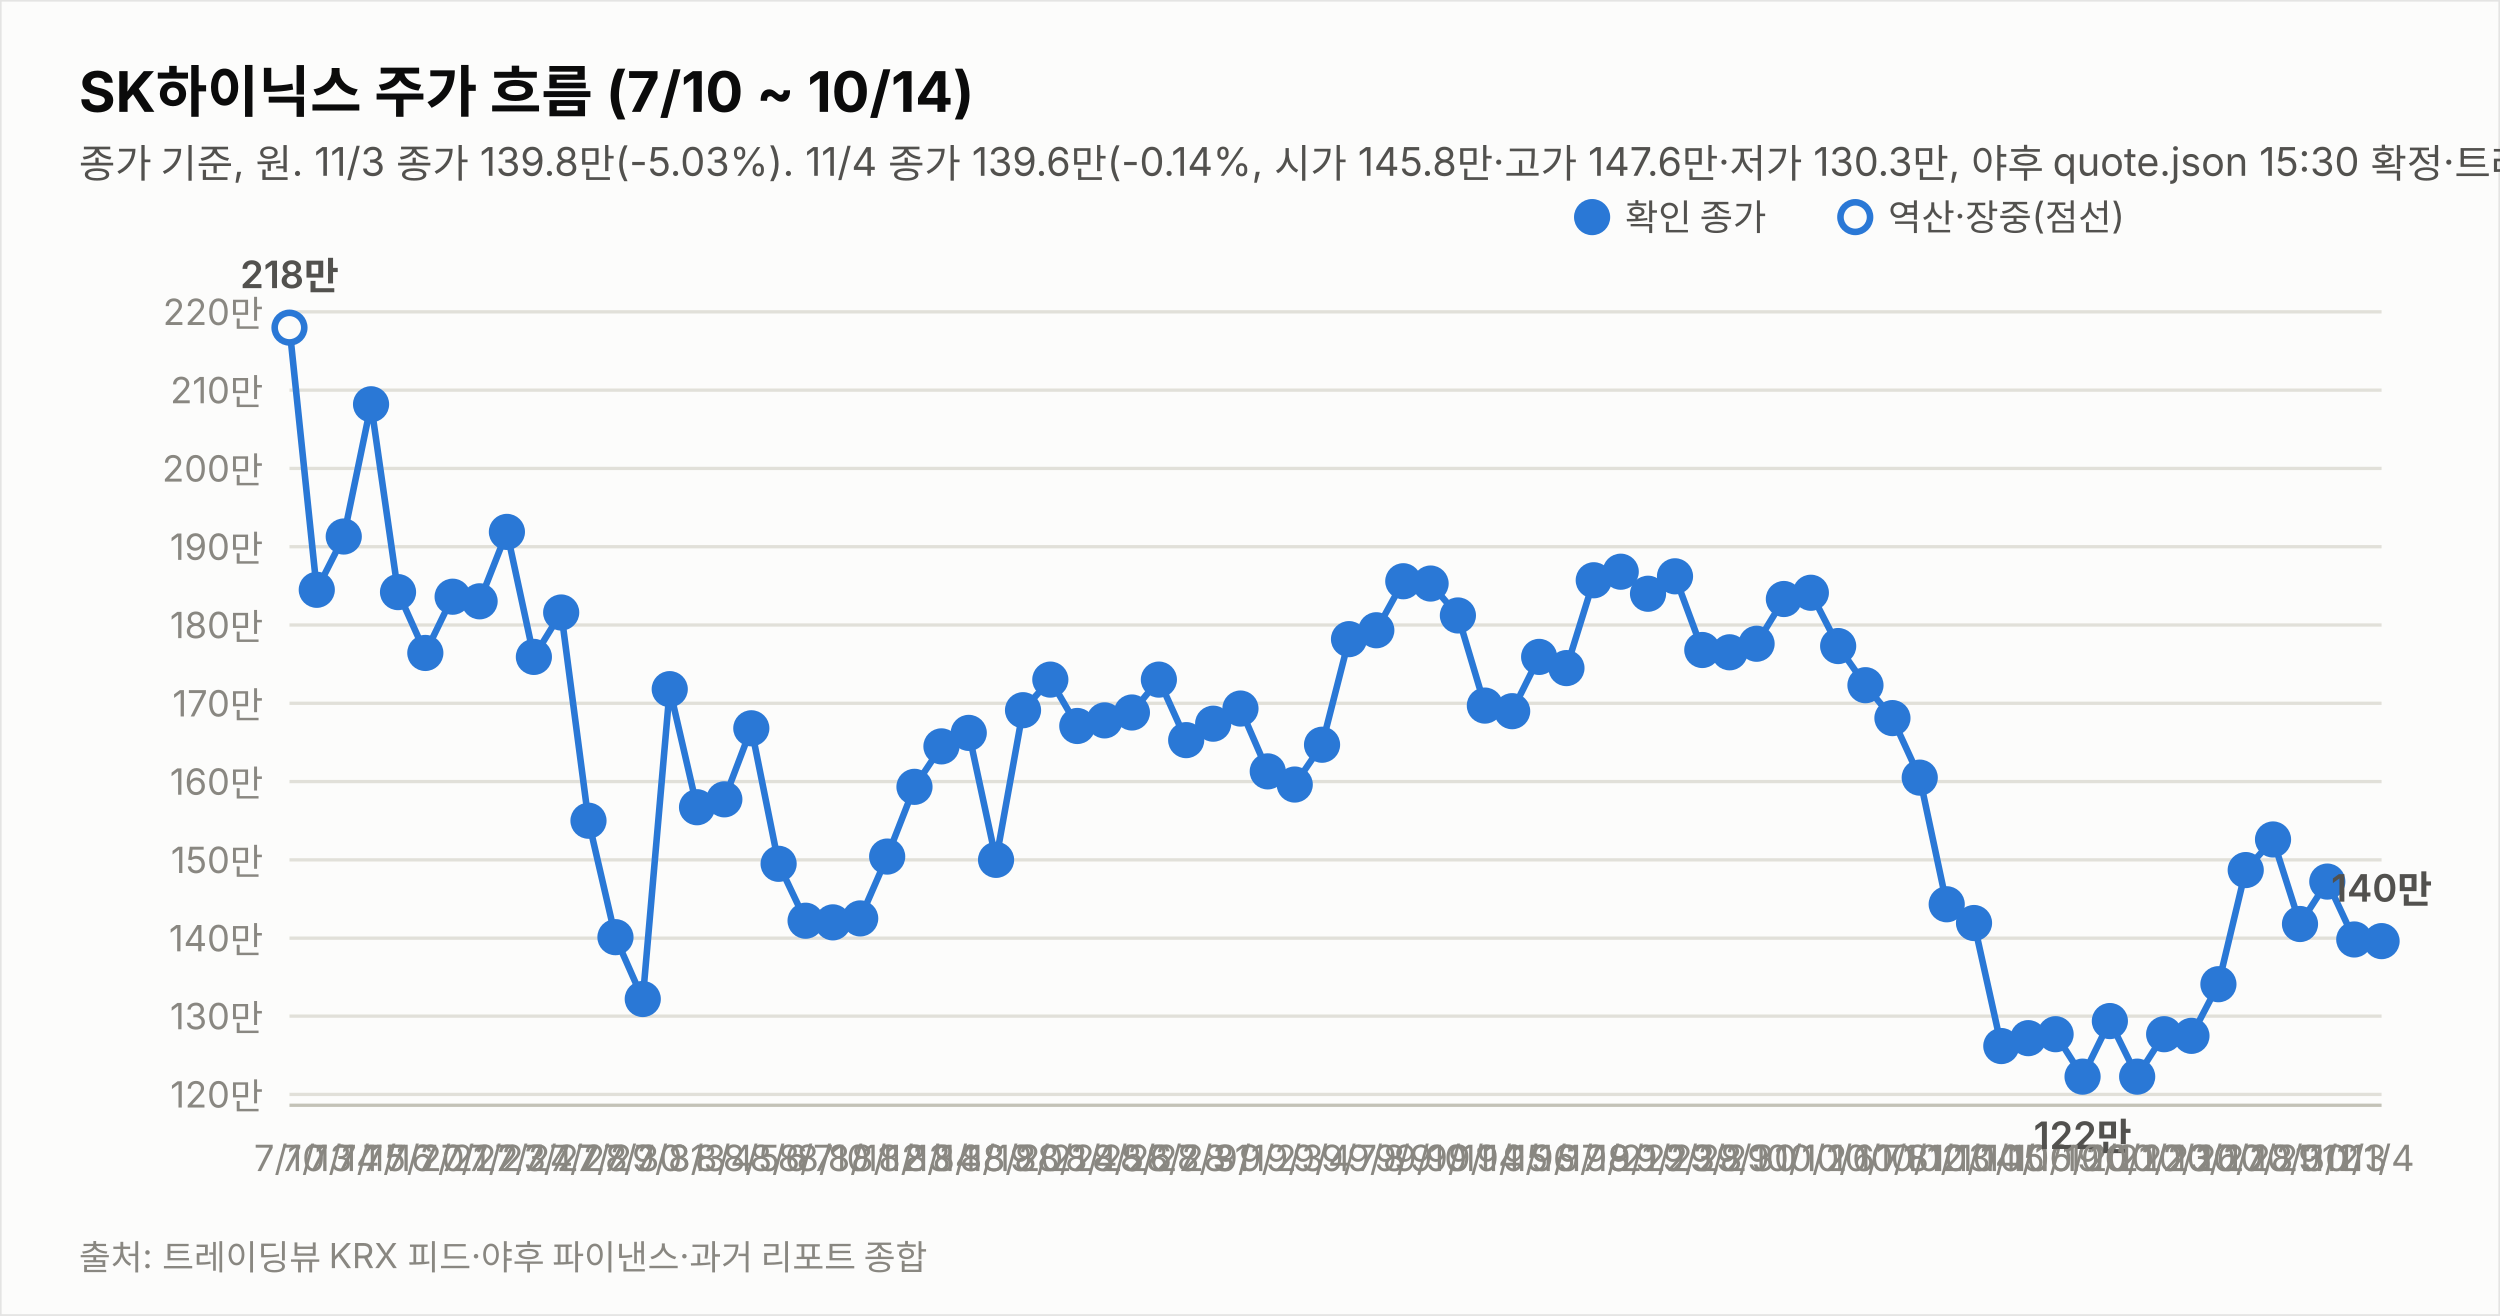
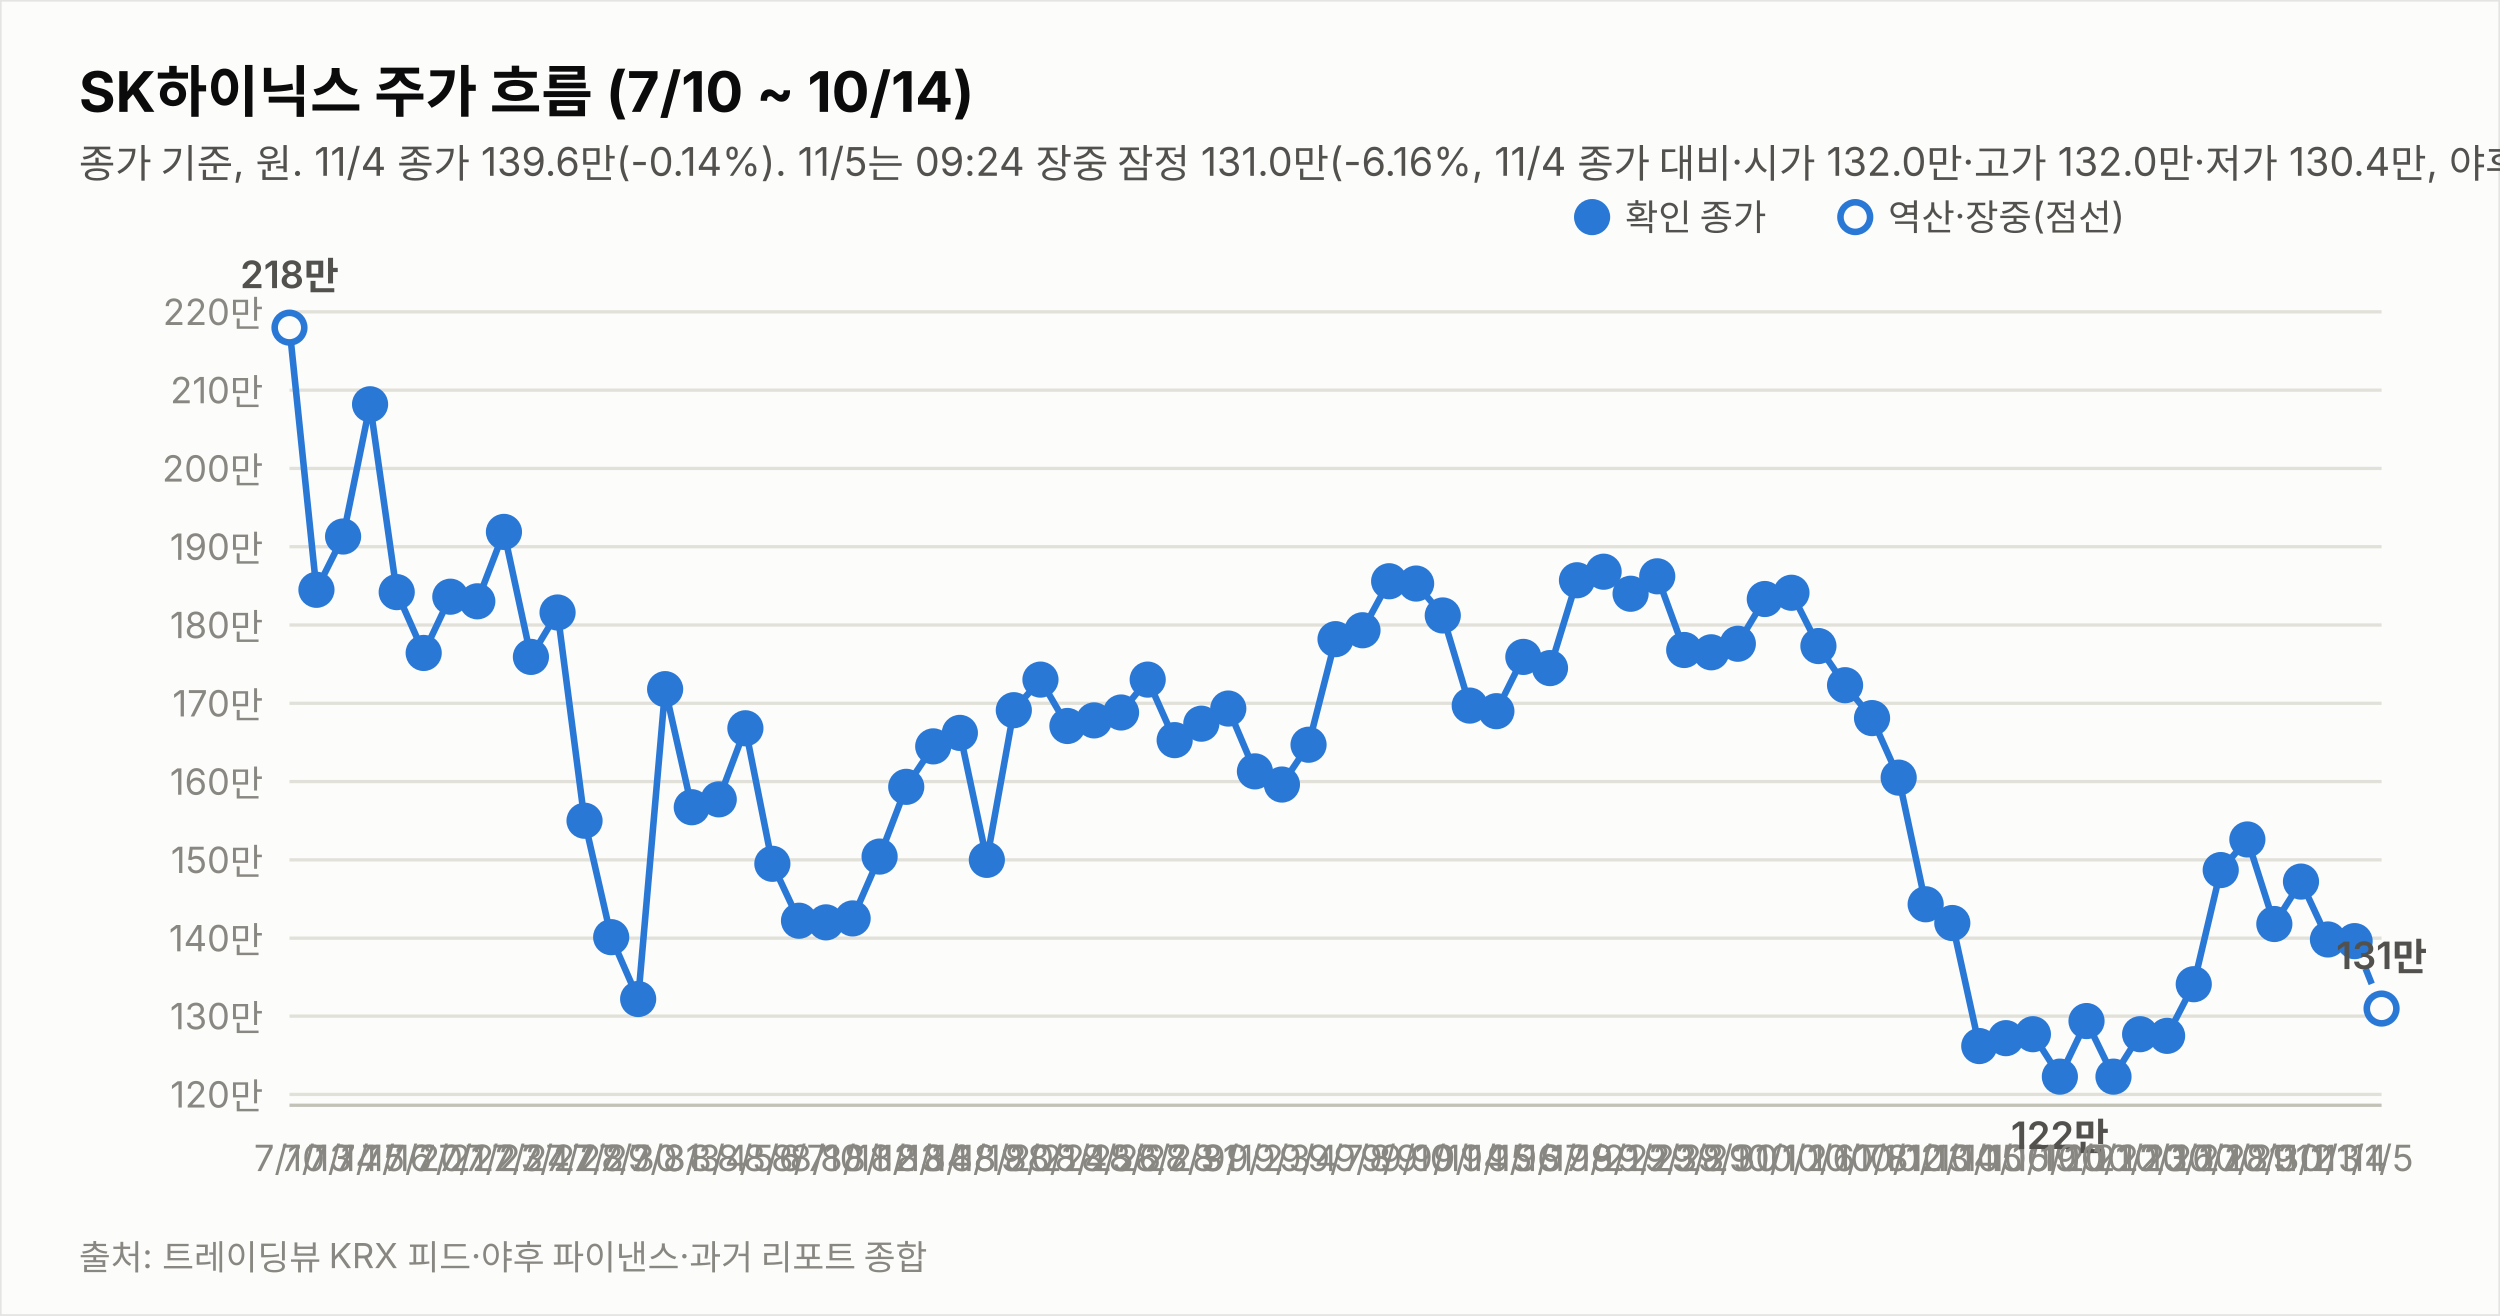
<svg xmlns="http://www.w3.org/2000/svg" width="760" height="400" viewBox="0 0 760 400" font-family="system-ui,-apple-system,&quot;Segoe UI&quot;,&quot;Malgun Gothic&quot;,&quot;Apple SD Gothic Neo&quot;,sans-serif">
  <rect width="760" height="400" fill="#fcfcfb" stroke="rgba(11,11,11,0.10)" />
  <text x="24" y="34" font-size="17" font-weight="700" fill="#0b0b0b">SK하이닉스 주가 흐름 (7/10 ~ 10/14)</text>
-   <text x="24" y="54" font-size="12" fill="#52514e">종가 기준, 원. 11/3 종가 139.8만(-5.03%). 11/4 종가 139.6만(-0.14%, 시가 145.8만·고가 147.6만·저가 130.3만, 야후 quote.json 15:30 확정·트레이딩뷰 일치). 지표는 11/4 종가 확정.</text>
+   <text x="24" y="54" font-size="12" fill="#52514e">종가 기준, 원. 11/4 종가 139.6만(-0.14%). 11/5는 09:24 장중 잠정 131.0만(-6.16%, 11/4 종가 대비·시가 132.0만·고가 132.0만·저가 130.4만, 야후 20분 지연 시세). 지표는 11/5 09:24 잠정.</text>
  <line x1="88" y1="332.7" x2="724" y2="332.7" stroke="#e1e0d9" stroke-width="1" />
  <text x="80" y="336.7" font-size="11" fill="#898781" text-anchor="end" style="font-variant-numeric:tabular-nums">120만</text>
  <line x1="88" y1="308.9" x2="724" y2="308.9" stroke="#e1e0d9" stroke-width="1" />
  <text x="80" y="312.9" font-size="11" fill="#898781" text-anchor="end" style="font-variant-numeric:tabular-nums">130만</text>
  <line x1="88" y1="285.2" x2="724" y2="285.2" stroke="#e1e0d9" stroke-width="1" />
  <text x="80" y="289.2" font-size="11" fill="#898781" text-anchor="end" style="font-variant-numeric:tabular-nums">140만</text>
  <line x1="88" y1="261.4" x2="724" y2="261.4" stroke="#e1e0d9" stroke-width="1" />
  <text x="80" y="265.4" font-size="11" fill="#898781" text-anchor="end" style="font-variant-numeric:tabular-nums">150만</text>
  <line x1="88" y1="237.6" x2="724" y2="237.6" stroke="#e1e0d9" stroke-width="1" />
  <text x="80" y="241.6" font-size="11" fill="#898781" text-anchor="end" style="font-variant-numeric:tabular-nums">160만</text>
  <line x1="88" y1="213.8" x2="724" y2="213.8" stroke="#e1e0d9" stroke-width="1" />
  <text x="80" y="217.8" font-size="11" fill="#898781" text-anchor="end" style="font-variant-numeric:tabular-nums">170만</text>
  <line x1="88" y1="190.0" x2="724" y2="190.0" stroke="#e1e0d9" stroke-width="1" />
  <text x="80" y="194.0" font-size="11" fill="#898781" text-anchor="end" style="font-variant-numeric:tabular-nums">180만</text>
  <line x1="88" y1="166.2" x2="724" y2="166.2" stroke="#e1e0d9" stroke-width="1" />
  <text x="80" y="170.2" font-size="11" fill="#898781" text-anchor="end" style="font-variant-numeric:tabular-nums">190만</text>
  <line x1="88" y1="142.4" x2="724" y2="142.4" stroke="#e1e0d9" stroke-width="1" />
  <text x="80" y="146.4" font-size="11" fill="#898781" text-anchor="end" style="font-variant-numeric:tabular-nums">200만</text>
  <line x1="88" y1="118.6" x2="724" y2="118.6" stroke="#e1e0d9" stroke-width="1" />
  <text x="80" y="122.6" font-size="11" fill="#898781" text-anchor="end" style="font-variant-numeric:tabular-nums">210만</text>
  <line x1="88" y1="94.8" x2="724" y2="94.8" stroke="#e1e0d9" stroke-width="1" />
  <text x="80" y="98.8" font-size="11" fill="#898781" text-anchor="end" style="font-variant-numeric:tabular-nums">220만</text>
  <line x1="88" y1="336" x2="724" y2="336" stroke="#c3c2b7" stroke-width="1" />
-   <path d="M88.0,99.6 L96.3,179.3 L104.5,163.1 L112.8,122.9 L121.0,180.0 L129.3,198.5 L137.6,181.4 L145.8,182.8 L154.1,161.7 L162.3,199.7 L170.6,186.2 L178.9,249.5 L187.1,284.9 L195.4,303.7 L203.6,209.5 L211.9,245.4 L220.2,243.0 L228.4,221.4 L236.7,262.6 L244.9,279.9 L253.2,280.4 L261.5,279.2 L269.7,260.4 L278.0,239.2 L286.2,226.9 L294.5,222.8 L302.8,261.4 L311.0,215.9 L319.3,206.6 L327.5,220.7 L335.8,219.0 L344.1,216.6 L352.3,206.6 L360.6,225.0 L368.8,220.0 L377.1,215.4 L385.4,234.5 L393.6,238.5 L401.9,226.4 L410.1,194.3 L418.4,191.6 L426.6,176.7 L434.9,177.4 L443.2,187.1 L451.4,214.5 L459.7,216.2 L467.9,199.7 L476.2,203.1 L484.5,176.4 L492.7,173.8 L501.0,180.5 L509.2,175.2 L517.5,197.6 L525.8,198.3 L534.0,195.7 L542.3,182.1 L550.5,180.2 L558.8,196.4 L567.1,208.3 L575.3,218.3 L583.6,236.4 L591.8,274.9 L600.1,280.6 L608.4,318.0 L616.6,315.6 L624.9,314.4 L633.1,327.3 L641.4,310.4 L649.7,327.3 L657.9,314.4 L666.2,314.9 L674.4,299.2 L682.7,264.5 L691.0,255.2 L699.2,280.9 L707.5,268.0 L715.7,285.6 L724.0,286.1" fill="none" stroke="#2a78d6" stroke-width="2" />
+   <path d="M88.0,99.6 L96.2,179.3 L104.3,163.1 L112.5,122.9 L120.6,180.0 L128.8,198.5 L136.9,181.4 L145.1,182.8 L153.2,161.7 L161.4,199.7 L169.5,186.2 L177.7,249.5 L185.8,284.9 L194.0,303.7 L202.2,209.5 L210.3,245.4 L218.5,243.0 L226.6,221.4 L234.8,262.6 L242.9,279.9 L251.1,280.4 L259.2,279.2 L267.4,260.4 L275.5,239.2 L283.7,226.9 L291.8,222.8 L300.0,261.4 L308.2,215.9 L316.3,206.6 L324.5,220.7 L332.6,219.0 L340.8,216.6 L348.9,206.6 L357.1,225.0 L365.2,220.0 L373.4,215.4 L381.5,234.5 L389.7,238.5 L397.8,226.4 L406.0,194.3 L414.2,191.6 L422.3,176.7 L430.5,177.4 L438.6,187.1 L446.8,214.5 L454.9,216.2 L463.1,199.7 L471.2,203.1 L479.4,176.4 L487.5,173.8 L495.7,180.5 L503.8,175.2 L512.0,197.6 L520.2,198.3 L528.3,195.7 L536.5,182.1 L544.6,180.2 L552.8,196.4 L560.9,208.3 L569.1,218.3 L577.2,236.4 L585.4,274.9 L593.5,280.6 L601.7,318.0 L609.8,315.6 L618.0,314.4 L626.2,327.3 L634.3,310.4 L642.5,327.3 L650.6,314.4 L658.8,314.9 L666.9,299.2 L675.1,264.5 L683.2,255.2 L691.4,280.9 L699.5,268.0 L707.7,285.6 L715.8,286.1" fill="none" stroke="#2a78d6" stroke-width="2" />
+   <path d="M715.8,286.1 L724.0,306.6" fill="none" stroke="#2a78d6" stroke-width="2" stroke-dasharray="5 4" />
  <circle cx="88.0" cy="99.6" r="4.5" fill="#fcfcfb" stroke="#2a78d6" stroke-width="2" />
  <text x="88.0" y="356" font-size="11" fill="#898781" text-anchor="middle">7/10</text>
  <text x="88.0" y="87.6" font-size="11.5" font-weight="600" fill="#52514e" text-anchor="middle" style="font-variant-numeric:tabular-nums">218만</text>
-   <circle cx="96.3" cy="179.3" r="4.5" fill="#2a78d6" stroke="#2a78d6" stroke-width="2" />
-   <text x="96.3" y="356" font-size="11" fill="#898781" text-anchor="middle">7/13</text>
-   <circle cx="104.5" cy="163.1" r="4.5" fill="#2a78d6" stroke="#2a78d6" stroke-width="2" />
-   <text x="104.5" y="356" font-size="11" fill="#898781" text-anchor="middle">7/14</text>
-   <circle cx="112.8" cy="122.9" r="4.5" fill="#2a78d6" stroke="#2a78d6" stroke-width="2" />
-   <text x="112.8" y="356" font-size="11" fill="#898781" text-anchor="middle">7/15</text>
-   <circle cx="121.0" cy="180.0" r="4.5" fill="#2a78d6" stroke="#2a78d6" stroke-width="2" />
-   <text x="121.0" y="356" font-size="11" fill="#898781" text-anchor="middle">7/16</text>
-   <circle cx="129.3" cy="198.5" r="4.5" fill="#2a78d6" stroke="#2a78d6" stroke-width="2" />
-   <text x="129.3" y="356" font-size="11" fill="#898781" text-anchor="middle">7/20</text>
-   <circle cx="137.6" cy="181.4" r="4.5" fill="#2a78d6" stroke="#2a78d6" stroke-width="2" />
-   <text x="137.6" y="356" font-size="11" fill="#898781" text-anchor="middle">7/21</text>
-   <circle cx="145.8" cy="182.8" r="4.5" fill="#2a78d6" stroke="#2a78d6" stroke-width="2" />
-   <text x="145.8" y="356" font-size="11" fill="#898781" text-anchor="middle">7/22</text>
-   <circle cx="154.1" cy="161.7" r="4.5" fill="#2a78d6" stroke="#2a78d6" stroke-width="2" />
-   <text x="154.1" y="356" font-size="11" fill="#898781" text-anchor="middle">7/23</text>
-   <circle cx="162.3" cy="199.7" r="4.5" fill="#2a78d6" stroke="#2a78d6" stroke-width="2" />
-   <text x="162.3" y="356" font-size="11" fill="#898781" text-anchor="middle">7/24</text>
-   <circle cx="170.6" cy="186.2" r="4.5" fill="#2a78d6" stroke="#2a78d6" stroke-width="2" />
-   <text x="170.6" y="356" font-size="11" fill="#898781" text-anchor="middle">7/27</text>
-   <circle cx="178.9" cy="249.5" r="4.5" fill="#2a78d6" stroke="#2a78d6" stroke-width="2" />
-   <text x="178.9" y="356" font-size="11" fill="#898781" text-anchor="middle">7/28</text>
-   <circle cx="187.1" cy="284.9" r="4.5" fill="#2a78d6" stroke="#2a78d6" stroke-width="2" />
-   <text x="187.1" y="356" font-size="11" fill="#898781" text-anchor="middle">7/29</text>
-   <circle cx="195.4" cy="303.7" r="4.5" fill="#2a78d6" stroke="#2a78d6" stroke-width="2" />
-   <text x="195.4" y="356" font-size="11" fill="#898781" text-anchor="middle">7/30</text>
-   <circle cx="203.6" cy="209.5" r="4.5" fill="#2a78d6" stroke="#2a78d6" stroke-width="2" />
-   <text x="203.6" y="356" font-size="11" fill="#898781" text-anchor="middle">7/31</text>
-   <circle cx="211.9" cy="245.4" r="4.5" fill="#2a78d6" stroke="#2a78d6" stroke-width="2" />
-   <text x="211.9" y="356" font-size="11" fill="#898781" text-anchor="middle">8/3</text>
-   <circle cx="220.2" cy="243.0" r="4.5" fill="#2a78d6" stroke="#2a78d6" stroke-width="2" />
-   <text x="220.2" y="356" font-size="11" fill="#898781" text-anchor="middle">8/4</text>
-   <circle cx="228.4" cy="221.4" r="4.5" fill="#2a78d6" stroke="#2a78d6" stroke-width="2" />
-   <text x="228.4" y="356" font-size="11" fill="#898781" text-anchor="middle">8/5</text>
-   <circle cx="236.7" cy="262.6" r="4.5" fill="#2a78d6" stroke="#2a78d6" stroke-width="2" />
-   <text x="236.7" y="356" font-size="11" fill="#898781" text-anchor="middle">8/6</text>
-   <circle cx="244.9" cy="279.9" r="4.5" fill="#2a78d6" stroke="#2a78d6" stroke-width="2" />
-   <text x="244.9" y="356" font-size="11" fill="#898781" text-anchor="middle">8/7</text>
-   <circle cx="253.2" cy="280.4" r="4.5" fill="#2a78d6" stroke="#2a78d6" stroke-width="2" />
-   <text x="253.2" y="356" font-size="11" fill="#898781" text-anchor="middle">8/10</text>
-   <circle cx="261.5" cy="279.2" r="4.5" fill="#2a78d6" stroke="#2a78d6" stroke-width="2" />
-   <text x="261.5" y="356" font-size="11" fill="#898781" text-anchor="middle">8/11</text>
-   <circle cx="269.7" cy="260.4" r="4.5" fill="#2a78d6" stroke="#2a78d6" stroke-width="2" />
-   <text x="269.7" y="356" font-size="11" fill="#898781" text-anchor="middle">8/12</text>
-   <circle cx="278.0" cy="239.2" r="4.5" fill="#2a78d6" stroke="#2a78d6" stroke-width="2" />
-   <text x="278.0" y="356" font-size="11" fill="#898781" text-anchor="middle">8/13</text>
-   <circle cx="286.2" cy="226.9" r="4.5" fill="#2a78d6" stroke="#2a78d6" stroke-width="2" />
-   <text x="286.2" y="356" font-size="11" fill="#898781" text-anchor="middle">8/14</text>
-   <circle cx="294.5" cy="222.8" r="4.5" fill="#2a78d6" stroke="#2a78d6" stroke-width="2" />
-   <text x="294.5" y="356" font-size="11" fill="#898781" text-anchor="middle">8/18</text>
-   <circle cx="302.8" cy="261.4" r="4.5" fill="#2a78d6" stroke="#2a78d6" stroke-width="2" />
-   <text x="302.8" y="356" font-size="11" fill="#898781" text-anchor="middle">8/19</text>
-   <circle cx="311.0" cy="215.9" r="4.5" fill="#2a78d6" stroke="#2a78d6" stroke-width="2" />
-   <text x="311.0" y="356" font-size="11" fill="#898781" text-anchor="middle">8/20</text>
-   <circle cx="319.3" cy="206.6" r="4.5" fill="#2a78d6" stroke="#2a78d6" stroke-width="2" />
-   <text x="319.3" y="356" font-size="11" fill="#898781" text-anchor="middle">8/21</text>
-   <circle cx="327.5" cy="220.7" r="4.5" fill="#2a78d6" stroke="#2a78d6" stroke-width="2" />
-   <text x="327.5" y="356" font-size="11" fill="#898781" text-anchor="middle">8/24</text>
-   <circle cx="335.8" cy="219.0" r="4.5" fill="#2a78d6" stroke="#2a78d6" stroke-width="2" />
-   <text x="335.8" y="356" font-size="11" fill="#898781" text-anchor="middle">8/25</text>
-   <circle cx="344.1" cy="216.6" r="4.5" fill="#2a78d6" stroke="#2a78d6" stroke-width="2" />
-   <text x="344.1" y="356" font-size="11" fill="#898781" text-anchor="middle">8/26</text>
-   <circle cx="352.3" cy="206.6" r="4.5" fill="#2a78d6" stroke="#2a78d6" stroke-width="2" />
-   <text x="352.3" y="356" font-size="11" fill="#898781" text-anchor="middle">8/27</text>
-   <circle cx="360.6" cy="225.0" r="4.5" fill="#2a78d6" stroke="#2a78d6" stroke-width="2" />
-   <text x="360.6" y="356" font-size="11" fill="#898781" text-anchor="middle">8/28</text>
-   <circle cx="368.8" cy="220.0" r="4.5" fill="#2a78d6" stroke="#2a78d6" stroke-width="2" />
-   <text x="368.8" y="356" font-size="11" fill="#898781" text-anchor="middle">8/31</text>
-   <circle cx="377.1" cy="215.4" r="4.5" fill="#2a78d6" stroke="#2a78d6" stroke-width="2" />
-   <text x="377.1" y="356" font-size="11" fill="#898781" text-anchor="middle">9/1</text>
-   <circle cx="385.4" cy="234.5" r="4.5" fill="#2a78d6" stroke="#2a78d6" stroke-width="2" />
-   <text x="385.4" y="356" font-size="11" fill="#898781" text-anchor="middle">9/2</text>
-   <circle cx="393.6" cy="238.5" r="4.5" fill="#2a78d6" stroke="#2a78d6" stroke-width="2" />
-   <text x="393.6" y="356" font-size="11" fill="#898781" text-anchor="middle">9/3</text>
-   <circle cx="401.9" cy="226.4" r="4.5" fill="#2a78d6" stroke="#2a78d6" stroke-width="2" />
-   <text x="401.9" y="356" font-size="11" fill="#898781" text-anchor="middle">9/4</text>
-   <circle cx="410.1" cy="194.3" r="4.5" fill="#2a78d6" stroke="#2a78d6" stroke-width="2" />
-   <text x="410.1" y="356" font-size="11" fill="#898781" text-anchor="middle">9/7</text>
-   <circle cx="418.4" cy="191.6" r="4.5" fill="#2a78d6" stroke="#2a78d6" stroke-width="2" />
-   <text x="418.4" y="356" font-size="11" fill="#898781" text-anchor="middle">9/8</text>
-   <circle cx="426.6" cy="176.7" r="4.5" fill="#2a78d6" stroke="#2a78d6" stroke-width="2" />
-   <text x="426.6" y="356" font-size="11" fill="#898781" text-anchor="middle">9/9</text>
-   <circle cx="434.9" cy="177.4" r="4.5" fill="#2a78d6" stroke="#2a78d6" stroke-width="2" />
-   <text x="434.9" y="356" font-size="11" fill="#898781" text-anchor="middle">9/10</text>
-   <circle cx="443.2" cy="187.1" r="4.5" fill="#2a78d6" stroke="#2a78d6" stroke-width="2" />
-   <text x="443.2" y="356" font-size="11" fill="#898781" text-anchor="middle">9/11</text>
-   <circle cx="451.4" cy="214.5" r="4.5" fill="#2a78d6" stroke="#2a78d6" stroke-width="2" />
-   <text x="451.4" y="356" font-size="11" fill="#898781" text-anchor="middle">9/14</text>
-   <circle cx="459.7" cy="216.2" r="4.5" fill="#2a78d6" stroke="#2a78d6" stroke-width="2" />
-   <text x="459.7" y="356" font-size="11" fill="#898781" text-anchor="middle">9/15</text>
-   <circle cx="467.9" cy="199.7" r="4.5" fill="#2a78d6" stroke="#2a78d6" stroke-width="2" />
-   <text x="467.9" y="356" font-size="11" fill="#898781" text-anchor="middle">9/16</text>
-   <circle cx="476.2" cy="203.1" r="4.5" fill="#2a78d6" stroke="#2a78d6" stroke-width="2" />
-   <text x="476.2" y="356" font-size="11" fill="#898781" text-anchor="middle">9/17</text>
-   <circle cx="484.5" cy="176.4" r="4.5" fill="#2a78d6" stroke="#2a78d6" stroke-width="2" />
-   <text x="484.5" y="356" font-size="11" fill="#898781" text-anchor="middle">9/18</text>
-   <circle cx="492.7" cy="173.8" r="4.5" fill="#2a78d6" stroke="#2a78d6" stroke-width="2" />
-   <text x="492.7" y="356" font-size="11" fill="#898781" text-anchor="middle">9/21</text>
-   <circle cx="501.0" cy="180.5" r="4.5" fill="#2a78d6" stroke="#2a78d6" stroke-width="2" />
-   <text x="501.0" y="356" font-size="11" fill="#898781" text-anchor="middle">9/22</text>
-   <circle cx="509.2" cy="175.2" r="4.5" fill="#2a78d6" stroke="#2a78d6" stroke-width="2" />
-   <text x="509.2" y="356" font-size="11" fill="#898781" text-anchor="middle">9/23</text>
-   <circle cx="517.5" cy="197.6" r="4.5" fill="#2a78d6" stroke="#2a78d6" stroke-width="2" />
-   <text x="517.5" y="356" font-size="11" fill="#898781" text-anchor="middle">9/28</text>
-   <circle cx="525.8" cy="198.3" r="4.5" fill="#2a78d6" stroke="#2a78d6" stroke-width="2" />
-   <text x="525.8" y="356" font-size="11" fill="#898781" text-anchor="middle">9/29</text>
-   <circle cx="534.0" cy="195.7" r="4.5" fill="#2a78d6" stroke="#2a78d6" stroke-width="2" />
-   <text x="534.0" y="356" font-size="11" fill="#898781" text-anchor="middle">9/30</text>
-   <circle cx="542.3" cy="182.1" r="4.5" fill="#2a78d6" stroke="#2a78d6" stroke-width="2" />
-   <text x="542.3" y="356" font-size="11" fill="#898781" text-anchor="middle">10/1</text>
-   <circle cx="550.5" cy="180.2" r="4.5" fill="#2a78d6" stroke="#2a78d6" stroke-width="2" />
-   <text x="550.5" y="356" font-size="11" fill="#898781" text-anchor="middle">10/2</text>
-   <circle cx="558.8" cy="196.4" r="4.5" fill="#2a78d6" stroke="#2a78d6" stroke-width="2" />
-   <text x="558.8" y="356" font-size="11" fill="#898781" text-anchor="middle">10/6</text>
-   <circle cx="567.1" cy="208.3" r="4.5" fill="#2a78d6" stroke="#2a78d6" stroke-width="2" />
-   <text x="567.1" y="356" font-size="11" fill="#898781" text-anchor="middle">10/7</text>
-   <circle cx="575.3" cy="218.3" r="4.5" fill="#2a78d6" stroke="#2a78d6" stroke-width="2" />
-   <text x="575.3" y="356" font-size="11" fill="#898781" text-anchor="middle">10/8</text>
-   <circle cx="583.6" cy="236.4" r="4.5" fill="#2a78d6" stroke="#2a78d6" stroke-width="2" />
-   <text x="583.6" y="356" font-size="11" fill="#898781" text-anchor="middle">10/12</text>
-   <circle cx="591.8" cy="274.9" r="4.5" fill="#2a78d6" stroke="#2a78d6" stroke-width="2" />
-   <text x="591.8" y="356" font-size="11" fill="#898781" text-anchor="middle">10/13</text>
-   <circle cx="600.1" cy="280.6" r="4.5" fill="#2a78d6" stroke="#2a78d6" stroke-width="2" />
-   <text x="600.1" y="356" font-size="11" fill="#898781" text-anchor="middle">10/14</text>
-   <circle cx="608.4" cy="318.0" r="4.5" fill="#2a78d6" stroke="#2a78d6" stroke-width="2" />
-   <text x="608.4" y="356" font-size="11" fill="#898781" text-anchor="middle">10/15</text>
-   <circle cx="616.6" cy="315.6" r="4.5" fill="#2a78d6" stroke="#2a78d6" stroke-width="2" />
-   <text x="616.6" y="356" font-size="11" fill="#898781" text-anchor="middle">10/16</text>
-   <circle cx="624.9" cy="314.4" r="4.5" fill="#2a78d6" stroke="#2a78d6" stroke-width="2" />
-   <text x="624.9" y="356" font-size="11" fill="#898781" text-anchor="middle">10/19</text>
-   <circle cx="633.1" cy="327.3" r="4.5" fill="#2a78d6" stroke="#2a78d6" stroke-width="2" />
-   <text x="633.1" y="356" font-size="11" fill="#898781" text-anchor="middle">10/20</text>
-   <text x="633.1" y="349.3" font-size="11.5" font-weight="600" fill="#52514e" text-anchor="middle" style="font-variant-numeric:tabular-nums">122만</text>
-   <circle cx="641.4" cy="310.4" r="4.5" fill="#2a78d6" stroke="#2a78d6" stroke-width="2" />
-   <text x="641.4" y="356" font-size="11" fill="#898781" text-anchor="middle">10/21</text>
-   <circle cx="649.7" cy="327.3" r="4.5" fill="#2a78d6" stroke="#2a78d6" stroke-width="2" />
-   <text x="649.7" y="356" font-size="11" fill="#898781" text-anchor="middle">10/22</text>
-   <circle cx="657.9" cy="314.4" r="4.5" fill="#2a78d6" stroke="#2a78d6" stroke-width="2" />
-   <text x="657.9" y="356" font-size="11" fill="#898781" text-anchor="middle">10/23</text>
-   <circle cx="666.2" cy="314.9" r="4.5" fill="#2a78d6" stroke="#2a78d6" stroke-width="2" />
-   <text x="666.2" y="356" font-size="11" fill="#898781" text-anchor="middle">10/26</text>
-   <circle cx="674.4" cy="299.2" r="4.5" fill="#2a78d6" stroke="#2a78d6" stroke-width="2" />
-   <text x="674.4" y="356" font-size="11" fill="#898781" text-anchor="middle">10/27</text>
-   <circle cx="682.7" cy="264.5" r="4.5" fill="#2a78d6" stroke="#2a78d6" stroke-width="2" />
-   <text x="682.7" y="356" font-size="11" fill="#898781" text-anchor="middle">10/28</text>
-   <circle cx="691.0" cy="255.2" r="4.5" fill="#2a78d6" stroke="#2a78d6" stroke-width="2" />
-   <text x="691.0" y="356" font-size="11" fill="#898781" text-anchor="middle">10/29</text>
-   <circle cx="699.2" cy="280.9" r="4.5" fill="#2a78d6" stroke="#2a78d6" stroke-width="2" />
-   <text x="699.2" y="356" font-size="11" fill="#898781" text-anchor="middle">10/30</text>
-   <circle cx="707.5" cy="268.0" r="4.5" fill="#2a78d6" stroke="#2a78d6" stroke-width="2" />
-   <text x="707.5" y="356" font-size="11" fill="#898781" text-anchor="middle">11/2</text>
-   <circle cx="715.7" cy="285.6" r="4.5" fill="#2a78d6" stroke="#2a78d6" stroke-width="2" />
-   <text x="715.7" y="356" font-size="11" fill="#898781" text-anchor="middle">11/3</text>
-   <circle cx="724.0" cy="286.1" r="4.5" fill="#2a78d6" stroke="#2a78d6" stroke-width="2" />
-   <text x="724.0" y="356" font-size="11" fill="#898781" text-anchor="middle">11/4</text>
-   <text x="724.0" y="274.1" font-size="11.5" font-weight="600" fill="#52514e" text-anchor="middle" style="font-variant-numeric:tabular-nums">140만</text>
+   <circle cx="96.2" cy="179.3" r="4.5" fill="#2a78d6" stroke="#2a78d6" stroke-width="2" />
+   <text x="96.2" y="356" font-size="11" fill="#898781" text-anchor="middle">7/13</text>
+   <circle cx="104.3" cy="163.1" r="4.5" fill="#2a78d6" stroke="#2a78d6" stroke-width="2" />
+   <text x="104.3" y="356" font-size="11" fill="#898781" text-anchor="middle">7/14</text>
+   <circle cx="112.5" cy="122.9" r="4.5" fill="#2a78d6" stroke="#2a78d6" stroke-width="2" />
+   <text x="112.5" y="356" font-size="11" fill="#898781" text-anchor="middle">7/15</text>
+   <circle cx="120.6" cy="180.0" r="4.5" fill="#2a78d6" stroke="#2a78d6" stroke-width="2" />
+   <text x="120.6" y="356" font-size="11" fill="#898781" text-anchor="middle">7/16</text>
+   <circle cx="128.8" cy="198.5" r="4.5" fill="#2a78d6" stroke="#2a78d6" stroke-width="2" />
+   <text x="128.8" y="356" font-size="11" fill="#898781" text-anchor="middle">7/20</text>
+   <circle cx="136.9" cy="181.4" r="4.5" fill="#2a78d6" stroke="#2a78d6" stroke-width="2" />
+   <text x="136.9" y="356" font-size="11" fill="#898781" text-anchor="middle">7/21</text>
+   <circle cx="145.1" cy="182.8" r="4.5" fill="#2a78d6" stroke="#2a78d6" stroke-width="2" />
+   <text x="145.1" y="356" font-size="11" fill="#898781" text-anchor="middle">7/22</text>
+   <circle cx="153.2" cy="161.7" r="4.5" fill="#2a78d6" stroke="#2a78d6" stroke-width="2" />
+   <text x="153.2" y="356" font-size="11" fill="#898781" text-anchor="middle">7/23</text>
+   <circle cx="161.4" cy="199.7" r="4.5" fill="#2a78d6" stroke="#2a78d6" stroke-width="2" />
+   <text x="161.4" y="356" font-size="11" fill="#898781" text-anchor="middle">7/24</text>
+   <circle cx="169.5" cy="186.2" r="4.5" fill="#2a78d6" stroke="#2a78d6" stroke-width="2" />
+   <text x="169.5" y="356" font-size="11" fill="#898781" text-anchor="middle">7/27</text>
+   <circle cx="177.7" cy="249.5" r="4.5" fill="#2a78d6" stroke="#2a78d6" stroke-width="2" />
+   <text x="177.7" y="356" font-size="11" fill="#898781" text-anchor="middle">7/28</text>
+   <circle cx="185.8" cy="284.9" r="4.5" fill="#2a78d6" stroke="#2a78d6" stroke-width="2" />
+   <text x="185.8" y="356" font-size="11" fill="#898781" text-anchor="middle">7/29</text>
+   <circle cx="194.0" cy="303.7" r="4.5" fill="#2a78d6" stroke="#2a78d6" stroke-width="2" />
+   <text x="194.0" y="356" font-size="11" fill="#898781" text-anchor="middle">7/30</text>
+   <circle cx="202.2" cy="209.5" r="4.5" fill="#2a78d6" stroke="#2a78d6" stroke-width="2" />
+   <text x="202.2" y="356" font-size="11" fill="#898781" text-anchor="middle">7/31</text>
+   <circle cx="210.3" cy="245.4" r="4.5" fill="#2a78d6" stroke="#2a78d6" stroke-width="2" />
+   <text x="210.3" y="356" font-size="11" fill="#898781" text-anchor="middle">8/3</text>
+   <circle cx="218.5" cy="243.0" r="4.5" fill="#2a78d6" stroke="#2a78d6" stroke-width="2" />
+   <text x="218.5" y="356" font-size="11" fill="#898781" text-anchor="middle">8/4</text>
+   <circle cx="226.6" cy="221.4" r="4.5" fill="#2a78d6" stroke="#2a78d6" stroke-width="2" />
+   <text x="226.6" y="356" font-size="11" fill="#898781" text-anchor="middle">8/5</text>
+   <circle cx="234.8" cy="262.6" r="4.5" fill="#2a78d6" stroke="#2a78d6" stroke-width="2" />
+   <text x="234.8" y="356" font-size="11" fill="#898781" text-anchor="middle">8/6</text>
+   <circle cx="242.9" cy="279.9" r="4.5" fill="#2a78d6" stroke="#2a78d6" stroke-width="2" />
+   <text x="242.9" y="356" font-size="11" fill="#898781" text-anchor="middle">8/7</text>
+   <circle cx="251.1" cy="280.4" r="4.5" fill="#2a78d6" stroke="#2a78d6" stroke-width="2" />
+   <text x="251.1" y="356" font-size="11" fill="#898781" text-anchor="middle">8/10</text>
+   <circle cx="259.2" cy="279.2" r="4.5" fill="#2a78d6" stroke="#2a78d6" stroke-width="2" />
+   <text x="259.2" y="356" font-size="11" fill="#898781" text-anchor="middle">8/11</text>
+   <circle cx="267.4" cy="260.4" r="4.5" fill="#2a78d6" stroke="#2a78d6" stroke-width="2" />
+   <text x="267.4" y="356" font-size="11" fill="#898781" text-anchor="middle">8/12</text>
+   <circle cx="275.5" cy="239.2" r="4.5" fill="#2a78d6" stroke="#2a78d6" stroke-width="2" />
+   <text x="275.5" y="356" font-size="11" fill="#898781" text-anchor="middle">8/13</text>
+   <circle cx="283.7" cy="226.9" r="4.5" fill="#2a78d6" stroke="#2a78d6" stroke-width="2" />
+   <text x="283.7" y="356" font-size="11" fill="#898781" text-anchor="middle">8/14</text>
+   <circle cx="291.8" cy="222.8" r="4.5" fill="#2a78d6" stroke="#2a78d6" stroke-width="2" />
+   <text x="291.8" y="356" font-size="11" fill="#898781" text-anchor="middle">8/18</text>
+   <circle cx="300.0" cy="261.4" r="4.5" fill="#2a78d6" stroke="#2a78d6" stroke-width="2" />
+   <text x="300.0" y="356" font-size="11" fill="#898781" text-anchor="middle">8/19</text>
+   <circle cx="308.2" cy="215.9" r="4.5" fill="#2a78d6" stroke="#2a78d6" stroke-width="2" />
+   <text x="308.2" y="356" font-size="11" fill="#898781" text-anchor="middle">8/20</text>
+   <circle cx="316.3" cy="206.6" r="4.5" fill="#2a78d6" stroke="#2a78d6" stroke-width="2" />
+   <text x="316.3" y="356" font-size="11" fill="#898781" text-anchor="middle">8/21</text>
+   <circle cx="324.5" cy="220.7" r="4.5" fill="#2a78d6" stroke="#2a78d6" stroke-width="2" />
+   <text x="324.5" y="356" font-size="11" fill="#898781" text-anchor="middle">8/24</text>
+   <circle cx="332.6" cy="219.0" r="4.5" fill="#2a78d6" stroke="#2a78d6" stroke-width="2" />
+   <text x="332.6" y="356" font-size="11" fill="#898781" text-anchor="middle">8/25</text>
+   <circle cx="340.8" cy="216.6" r="4.5" fill="#2a78d6" stroke="#2a78d6" stroke-width="2" />
+   <text x="340.8" y="356" font-size="11" fill="#898781" text-anchor="middle">8/26</text>
+   <circle cx="348.9" cy="206.6" r="4.5" fill="#2a78d6" stroke="#2a78d6" stroke-width="2" />
+   <text x="348.9" y="356" font-size="11" fill="#898781" text-anchor="middle">8/27</text>
+   <circle cx="357.1" cy="225.0" r="4.5" fill="#2a78d6" stroke="#2a78d6" stroke-width="2" />
+   <text x="357.1" y="356" font-size="11" fill="#898781" text-anchor="middle">8/28</text>
+   <circle cx="365.2" cy="220.0" r="4.5" fill="#2a78d6" stroke="#2a78d6" stroke-width="2" />
+   <text x="365.2" y="356" font-size="11" fill="#898781" text-anchor="middle">8/31</text>
+   <circle cx="373.4" cy="215.4" r="4.5" fill="#2a78d6" stroke="#2a78d6" stroke-width="2" />
+   <text x="373.4" y="356" font-size="11" fill="#898781" text-anchor="middle">9/1</text>
+   <circle cx="381.5" cy="234.5" r="4.5" fill="#2a78d6" stroke="#2a78d6" stroke-width="2" />
+   <text x="381.5" y="356" font-size="11" fill="#898781" text-anchor="middle">9/2</text>
+   <circle cx="389.7" cy="238.5" r="4.5" fill="#2a78d6" stroke="#2a78d6" stroke-width="2" />
+   <text x="389.7" y="356" font-size="11" fill="#898781" text-anchor="middle">9/3</text>
+   <circle cx="397.8" cy="226.4" r="4.5" fill="#2a78d6" stroke="#2a78d6" stroke-width="2" />
+   <text x="397.8" y="356" font-size="11" fill="#898781" text-anchor="middle">9/4</text>
+   <circle cx="406.0" cy="194.3" r="4.5" fill="#2a78d6" stroke="#2a78d6" stroke-width="2" />
+   <text x="406.0" y="356" font-size="11" fill="#898781" text-anchor="middle">9/7</text>
+   <circle cx="414.2" cy="191.6" r="4.5" fill="#2a78d6" stroke="#2a78d6" stroke-width="2" />
+   <text x="414.2" y="356" font-size="11" fill="#898781" text-anchor="middle">9/8</text>
+   <circle cx="422.3" cy="176.7" r="4.5" fill="#2a78d6" stroke="#2a78d6" stroke-width="2" />
+   <text x="422.3" y="356" font-size="11" fill="#898781" text-anchor="middle">9/9</text>
+   <circle cx="430.5" cy="177.4" r="4.5" fill="#2a78d6" stroke="#2a78d6" stroke-width="2" />
+   <text x="430.5" y="356" font-size="11" fill="#898781" text-anchor="middle">9/10</text>
+   <circle cx="438.6" cy="187.1" r="4.5" fill="#2a78d6" stroke="#2a78d6" stroke-width="2" />
+   <text x="438.6" y="356" font-size="11" fill="#898781" text-anchor="middle">9/11</text>
+   <circle cx="446.8" cy="214.5" r="4.5" fill="#2a78d6" stroke="#2a78d6" stroke-width="2" />
+   <text x="446.8" y="356" font-size="11" fill="#898781" text-anchor="middle">9/14</text>
+   <circle cx="454.9" cy="216.2" r="4.5" fill="#2a78d6" stroke="#2a78d6" stroke-width="2" />
+   <text x="454.9" y="356" font-size="11" fill="#898781" text-anchor="middle">9/15</text>
+   <circle cx="463.1" cy="199.7" r="4.5" fill="#2a78d6" stroke="#2a78d6" stroke-width="2" />
+   <text x="463.1" y="356" font-size="11" fill="#898781" text-anchor="middle">9/16</text>
+   <circle cx="471.2" cy="203.1" r="4.5" fill="#2a78d6" stroke="#2a78d6" stroke-width="2" />
+   <text x="471.2" y="356" font-size="11" fill="#898781" text-anchor="middle">9/17</text>
+   <circle cx="479.4" cy="176.4" r="4.5" fill="#2a78d6" stroke="#2a78d6" stroke-width="2" />
+   <text x="479.4" y="356" font-size="11" fill="#898781" text-anchor="middle">9/18</text>
+   <circle cx="487.5" cy="173.8" r="4.5" fill="#2a78d6" stroke="#2a78d6" stroke-width="2" />
+   <text x="487.5" y="356" font-size="11" fill="#898781" text-anchor="middle">9/21</text>
+   <circle cx="495.7" cy="180.5" r="4.5" fill="#2a78d6" stroke="#2a78d6" stroke-width="2" />
+   <text x="495.7" y="356" font-size="11" fill="#898781" text-anchor="middle">9/22</text>
+   <circle cx="503.8" cy="175.2" r="4.5" fill="#2a78d6" stroke="#2a78d6" stroke-width="2" />
+   <text x="503.8" y="356" font-size="11" fill="#898781" text-anchor="middle">9/23</text>
+   <circle cx="512.0" cy="197.6" r="4.5" fill="#2a78d6" stroke="#2a78d6" stroke-width="2" />
+   <text x="512.0" y="356" font-size="11" fill="#898781" text-anchor="middle">9/28</text>
+   <circle cx="520.2" cy="198.3" r="4.5" fill="#2a78d6" stroke="#2a78d6" stroke-width="2" />
+   <text x="520.2" y="356" font-size="11" fill="#898781" text-anchor="middle">9/29</text>
+   <circle cx="528.3" cy="195.7" r="4.5" fill="#2a78d6" stroke="#2a78d6" stroke-width="2" />
+   <text x="528.3" y="356" font-size="11" fill="#898781" text-anchor="middle">9/30</text>
+   <circle cx="536.5" cy="182.1" r="4.5" fill="#2a78d6" stroke="#2a78d6" stroke-width="2" />
+   <text x="536.5" y="356" font-size="11" fill="#898781" text-anchor="middle">10/1</text>
+   <circle cx="544.6" cy="180.2" r="4.5" fill="#2a78d6" stroke="#2a78d6" stroke-width="2" />
+   <text x="544.6" y="356" font-size="11" fill="#898781" text-anchor="middle">10/2</text>
+   <circle cx="552.8" cy="196.4" r="4.5" fill="#2a78d6" stroke="#2a78d6" stroke-width="2" />
+   <text x="552.8" y="356" font-size="11" fill="#898781" text-anchor="middle">10/6</text>
+   <circle cx="560.9" cy="208.3" r="4.5" fill="#2a78d6" stroke="#2a78d6" stroke-width="2" />
+   <text x="560.9" y="356" font-size="11" fill="#898781" text-anchor="middle">10/7</text>
+   <circle cx="569.1" cy="218.3" r="4.5" fill="#2a78d6" stroke="#2a78d6" stroke-width="2" />
+   <text x="569.1" y="356" font-size="11" fill="#898781" text-anchor="middle">10/8</text>
+   <circle cx="577.2" cy="236.4" r="4.5" fill="#2a78d6" stroke="#2a78d6" stroke-width="2" />
+   <text x="577.2" y="356" font-size="11" fill="#898781" text-anchor="middle">10/12</text>
+   <circle cx="585.4" cy="274.9" r="4.5" fill="#2a78d6" stroke="#2a78d6" stroke-width="2" />
+   <text x="585.4" y="356" font-size="11" fill="#898781" text-anchor="middle">10/13</text>
+   <circle cx="593.5" cy="280.6" r="4.5" fill="#2a78d6" stroke="#2a78d6" stroke-width="2" />
+   <text x="593.5" y="356" font-size="11" fill="#898781" text-anchor="middle">10/14</text>
+   <circle cx="601.7" cy="318.0" r="4.5" fill="#2a78d6" stroke="#2a78d6" stroke-width="2" />
+   <text x="601.7" y="356" font-size="11" fill="#898781" text-anchor="middle">10/15</text>
+   <circle cx="609.8" cy="315.6" r="4.5" fill="#2a78d6" stroke="#2a78d6" stroke-width="2" />
+   <text x="609.8" y="356" font-size="11" fill="#898781" text-anchor="middle">10/16</text>
+   <circle cx="618.0" cy="314.4" r="4.5" fill="#2a78d6" stroke="#2a78d6" stroke-width="2" />
+   <text x="618.0" y="356" font-size="11" fill="#898781" text-anchor="middle">10/19</text>
+   <circle cx="626.2" cy="327.3" r="4.5" fill="#2a78d6" stroke="#2a78d6" stroke-width="2" />
+   <text x="626.2" y="356" font-size="11" fill="#898781" text-anchor="middle">10/20</text>
+   <text x="626.2" y="349.3" font-size="11.5" font-weight="600" fill="#52514e" text-anchor="middle" style="font-variant-numeric:tabular-nums">122만</text>
+   <circle cx="634.3" cy="310.4" r="4.5" fill="#2a78d6" stroke="#2a78d6" stroke-width="2" />
+   <text x="634.3" y="356" font-size="11" fill="#898781" text-anchor="middle">10/21</text>
+   <circle cx="642.5" cy="327.3" r="4.5" fill="#2a78d6" stroke="#2a78d6" stroke-width="2" />
+   <text x="642.5" y="356" font-size="11" fill="#898781" text-anchor="middle">10/22</text>
+   <circle cx="650.6" cy="314.4" r="4.5" fill="#2a78d6" stroke="#2a78d6" stroke-width="2" />
+   <text x="650.6" y="356" font-size="11" fill="#898781" text-anchor="middle">10/23</text>
+   <circle cx="658.8" cy="314.9" r="4.5" fill="#2a78d6" stroke="#2a78d6" stroke-width="2" />
+   <text x="658.8" y="356" font-size="11" fill="#898781" text-anchor="middle">10/26</text>
+   <circle cx="666.9" cy="299.2" r="4.5" fill="#2a78d6" stroke="#2a78d6" stroke-width="2" />
+   <text x="666.9" y="356" font-size="11" fill="#898781" text-anchor="middle">10/27</text>
+   <circle cx="675.1" cy="264.5" r="4.5" fill="#2a78d6" stroke="#2a78d6" stroke-width="2" />
+   <text x="675.1" y="356" font-size="11" fill="#898781" text-anchor="middle">10/28</text>
+   <circle cx="683.2" cy="255.2" r="4.5" fill="#2a78d6" stroke="#2a78d6" stroke-width="2" />
+   <text x="683.2" y="356" font-size="11" fill="#898781" text-anchor="middle">10/29</text>
+   <circle cx="691.4" cy="280.9" r="4.5" fill="#2a78d6" stroke="#2a78d6" stroke-width="2" />
+   <text x="691.4" y="356" font-size="11" fill="#898781" text-anchor="middle">10/30</text>
+   <circle cx="699.5" cy="268.0" r="4.5" fill="#2a78d6" stroke="#2a78d6" stroke-width="2" />
+   <text x="699.5" y="356" font-size="11" fill="#898781" text-anchor="middle">11/2</text>
+   <circle cx="707.7" cy="285.6" r="4.5" fill="#2a78d6" stroke="#2a78d6" stroke-width="2" />
+   <text x="707.7" y="356" font-size="11" fill="#898781" text-anchor="middle">11/3</text>
+   <circle cx="715.8" cy="286.1" r="4.5" fill="#2a78d6" stroke="#2a78d6" stroke-width="2" />
+   <text x="715.8" y="356" font-size="11" fill="#898781" text-anchor="middle">11/4</text>
+   <circle cx="724.0" cy="306.6" r="4.5" fill="#fcfcfb" stroke="#2a78d6" stroke-width="2" />
+   <text x="724.0" y="356" font-size="11" fill="#898781" text-anchor="middle">11/5</text>
+   <text x="724.0" y="294.6" font-size="11.5" font-weight="600" fill="#52514e" text-anchor="middle" style="font-variant-numeric:tabular-nums">131만</text>
  <circle cx="484" cy="66" r="4.5" fill="#2a78d6" stroke="#2a78d6" stroke-width="2" />
  <text x="494" y="70" font-size="11" fill="#52514e">확인 종가</text>
  <circle cx="564" cy="66" r="4.5" fill="#fcfcfb" stroke="#2a78d6" stroke-width="2" />
  <text x="574" y="70" font-size="11" fill="#52514e">역산·장중(점선)</text>
  <text x="24" y="386" font-size="10.5" fill="#898781">출처: 트레이딩뷰 KRX 피드·야후 파이낸스·과거 리포트 종합</text>
</svg>
